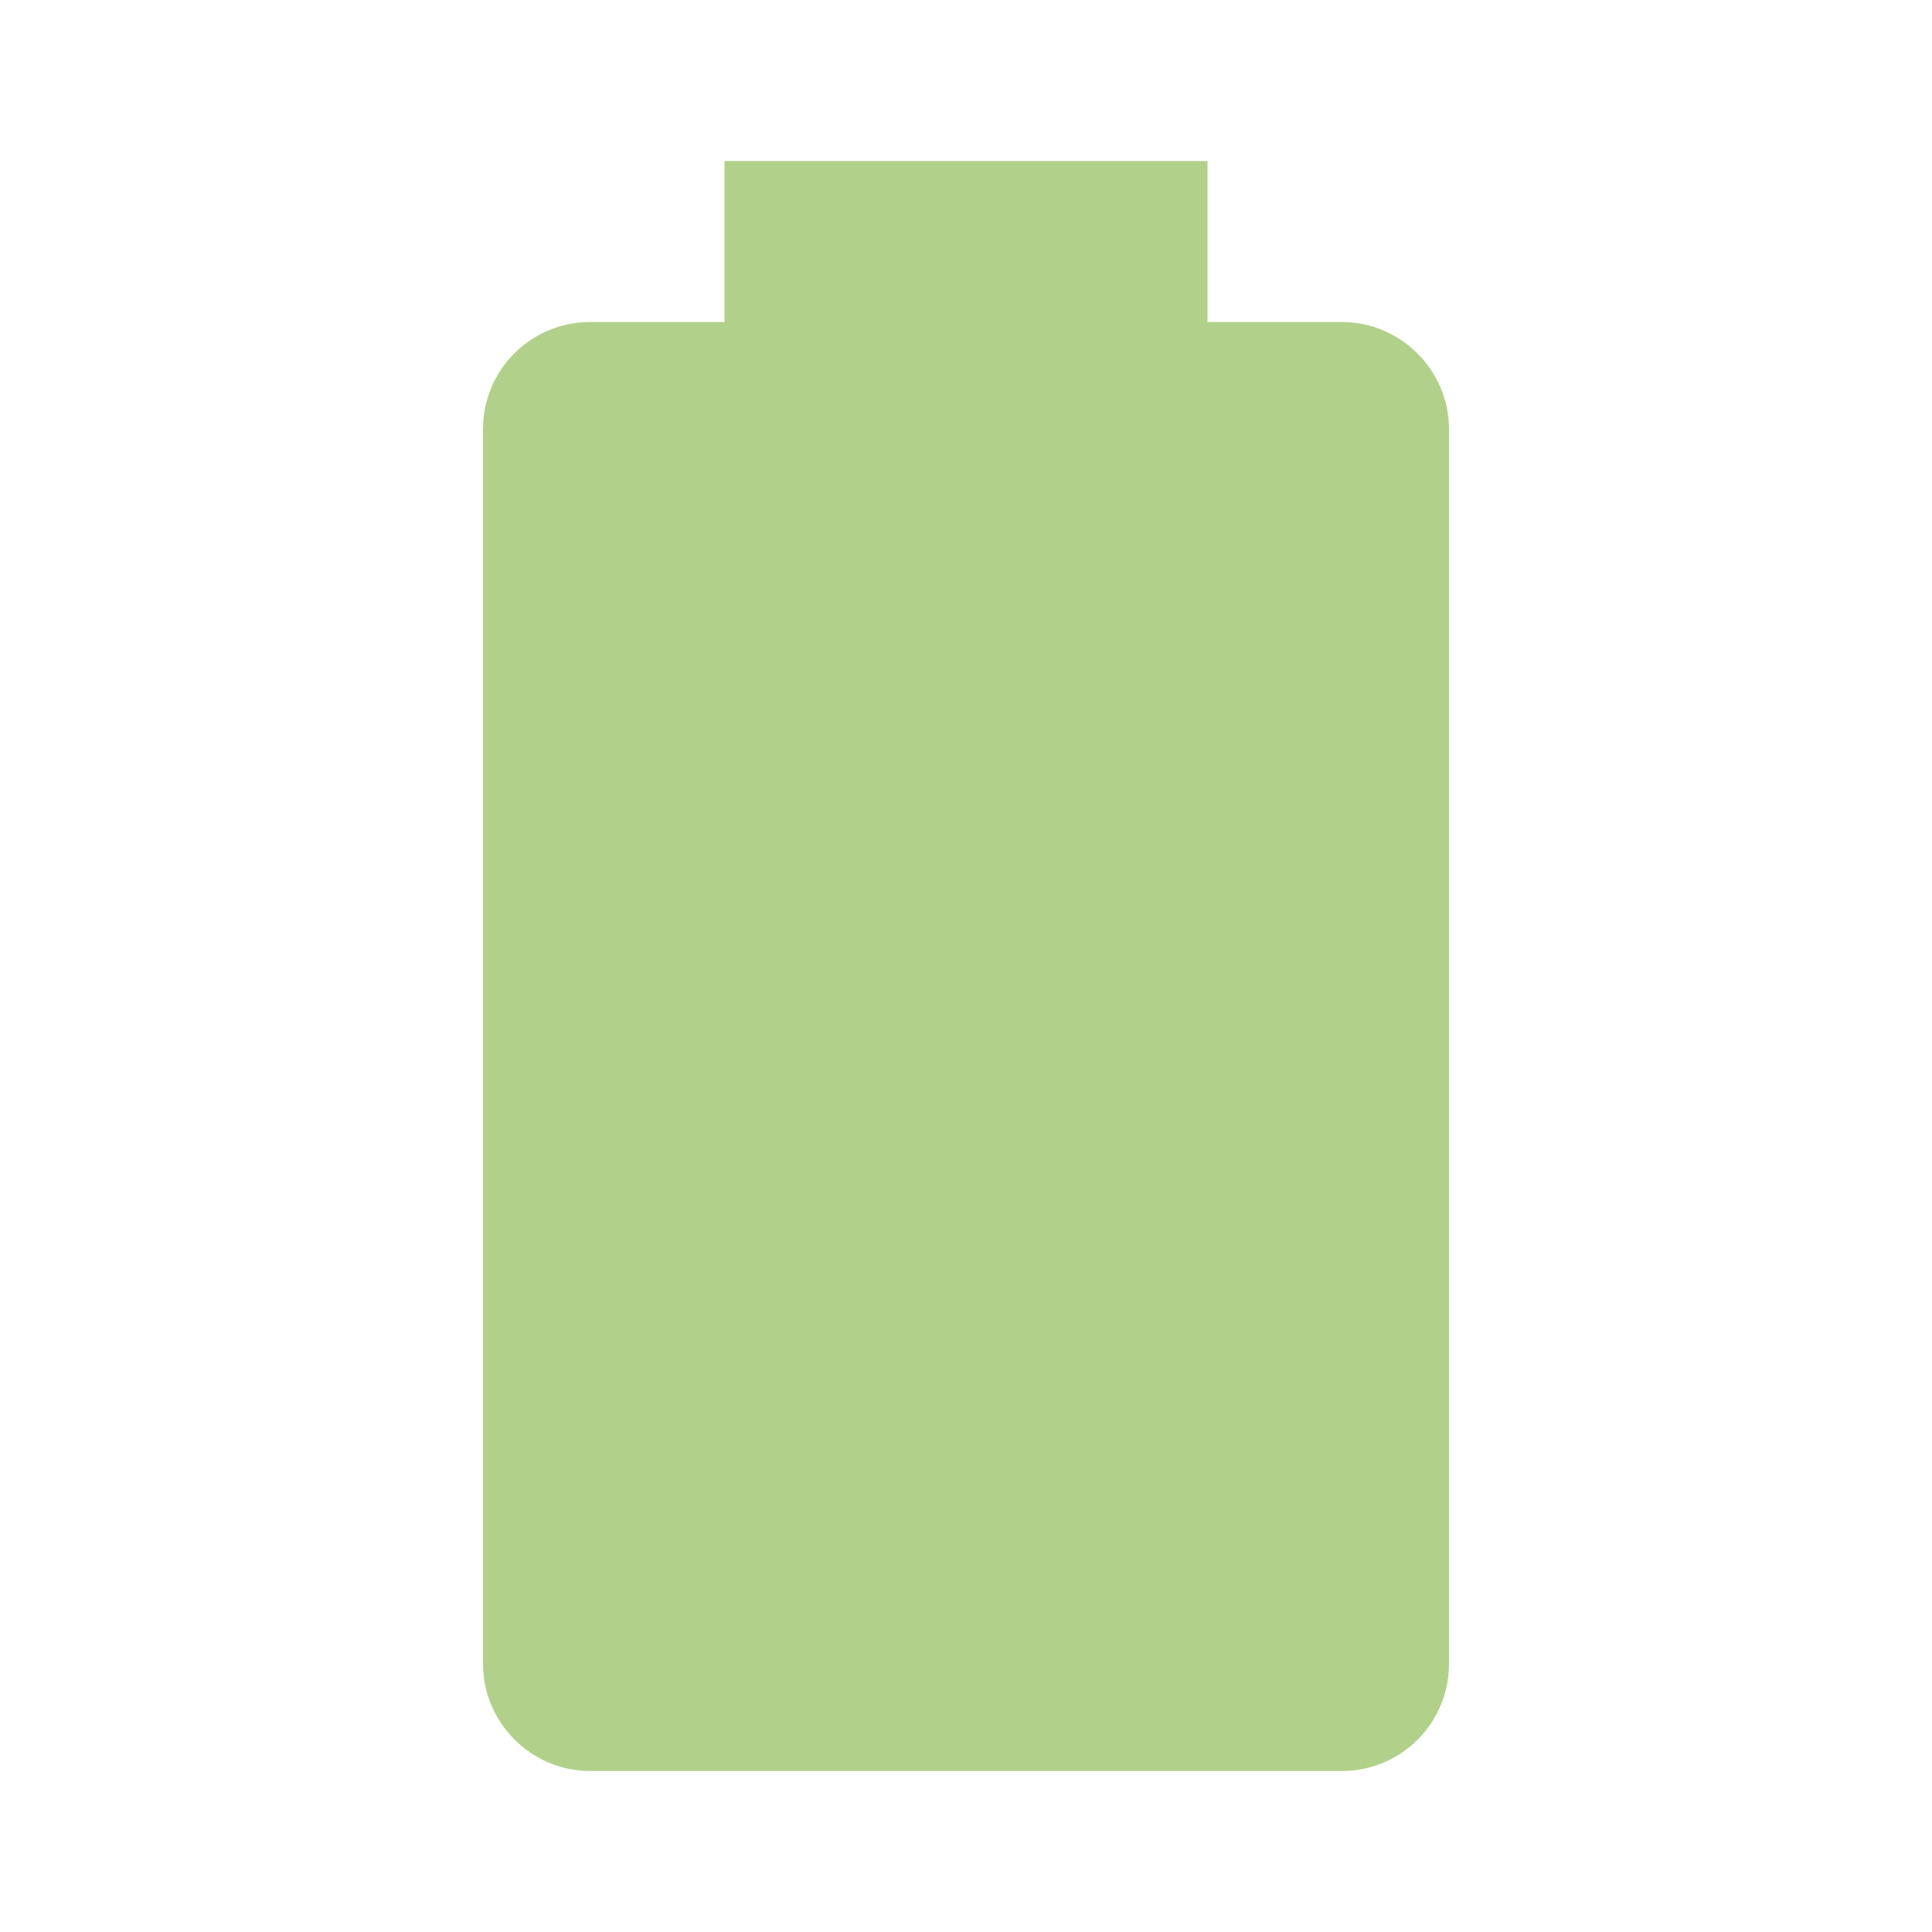
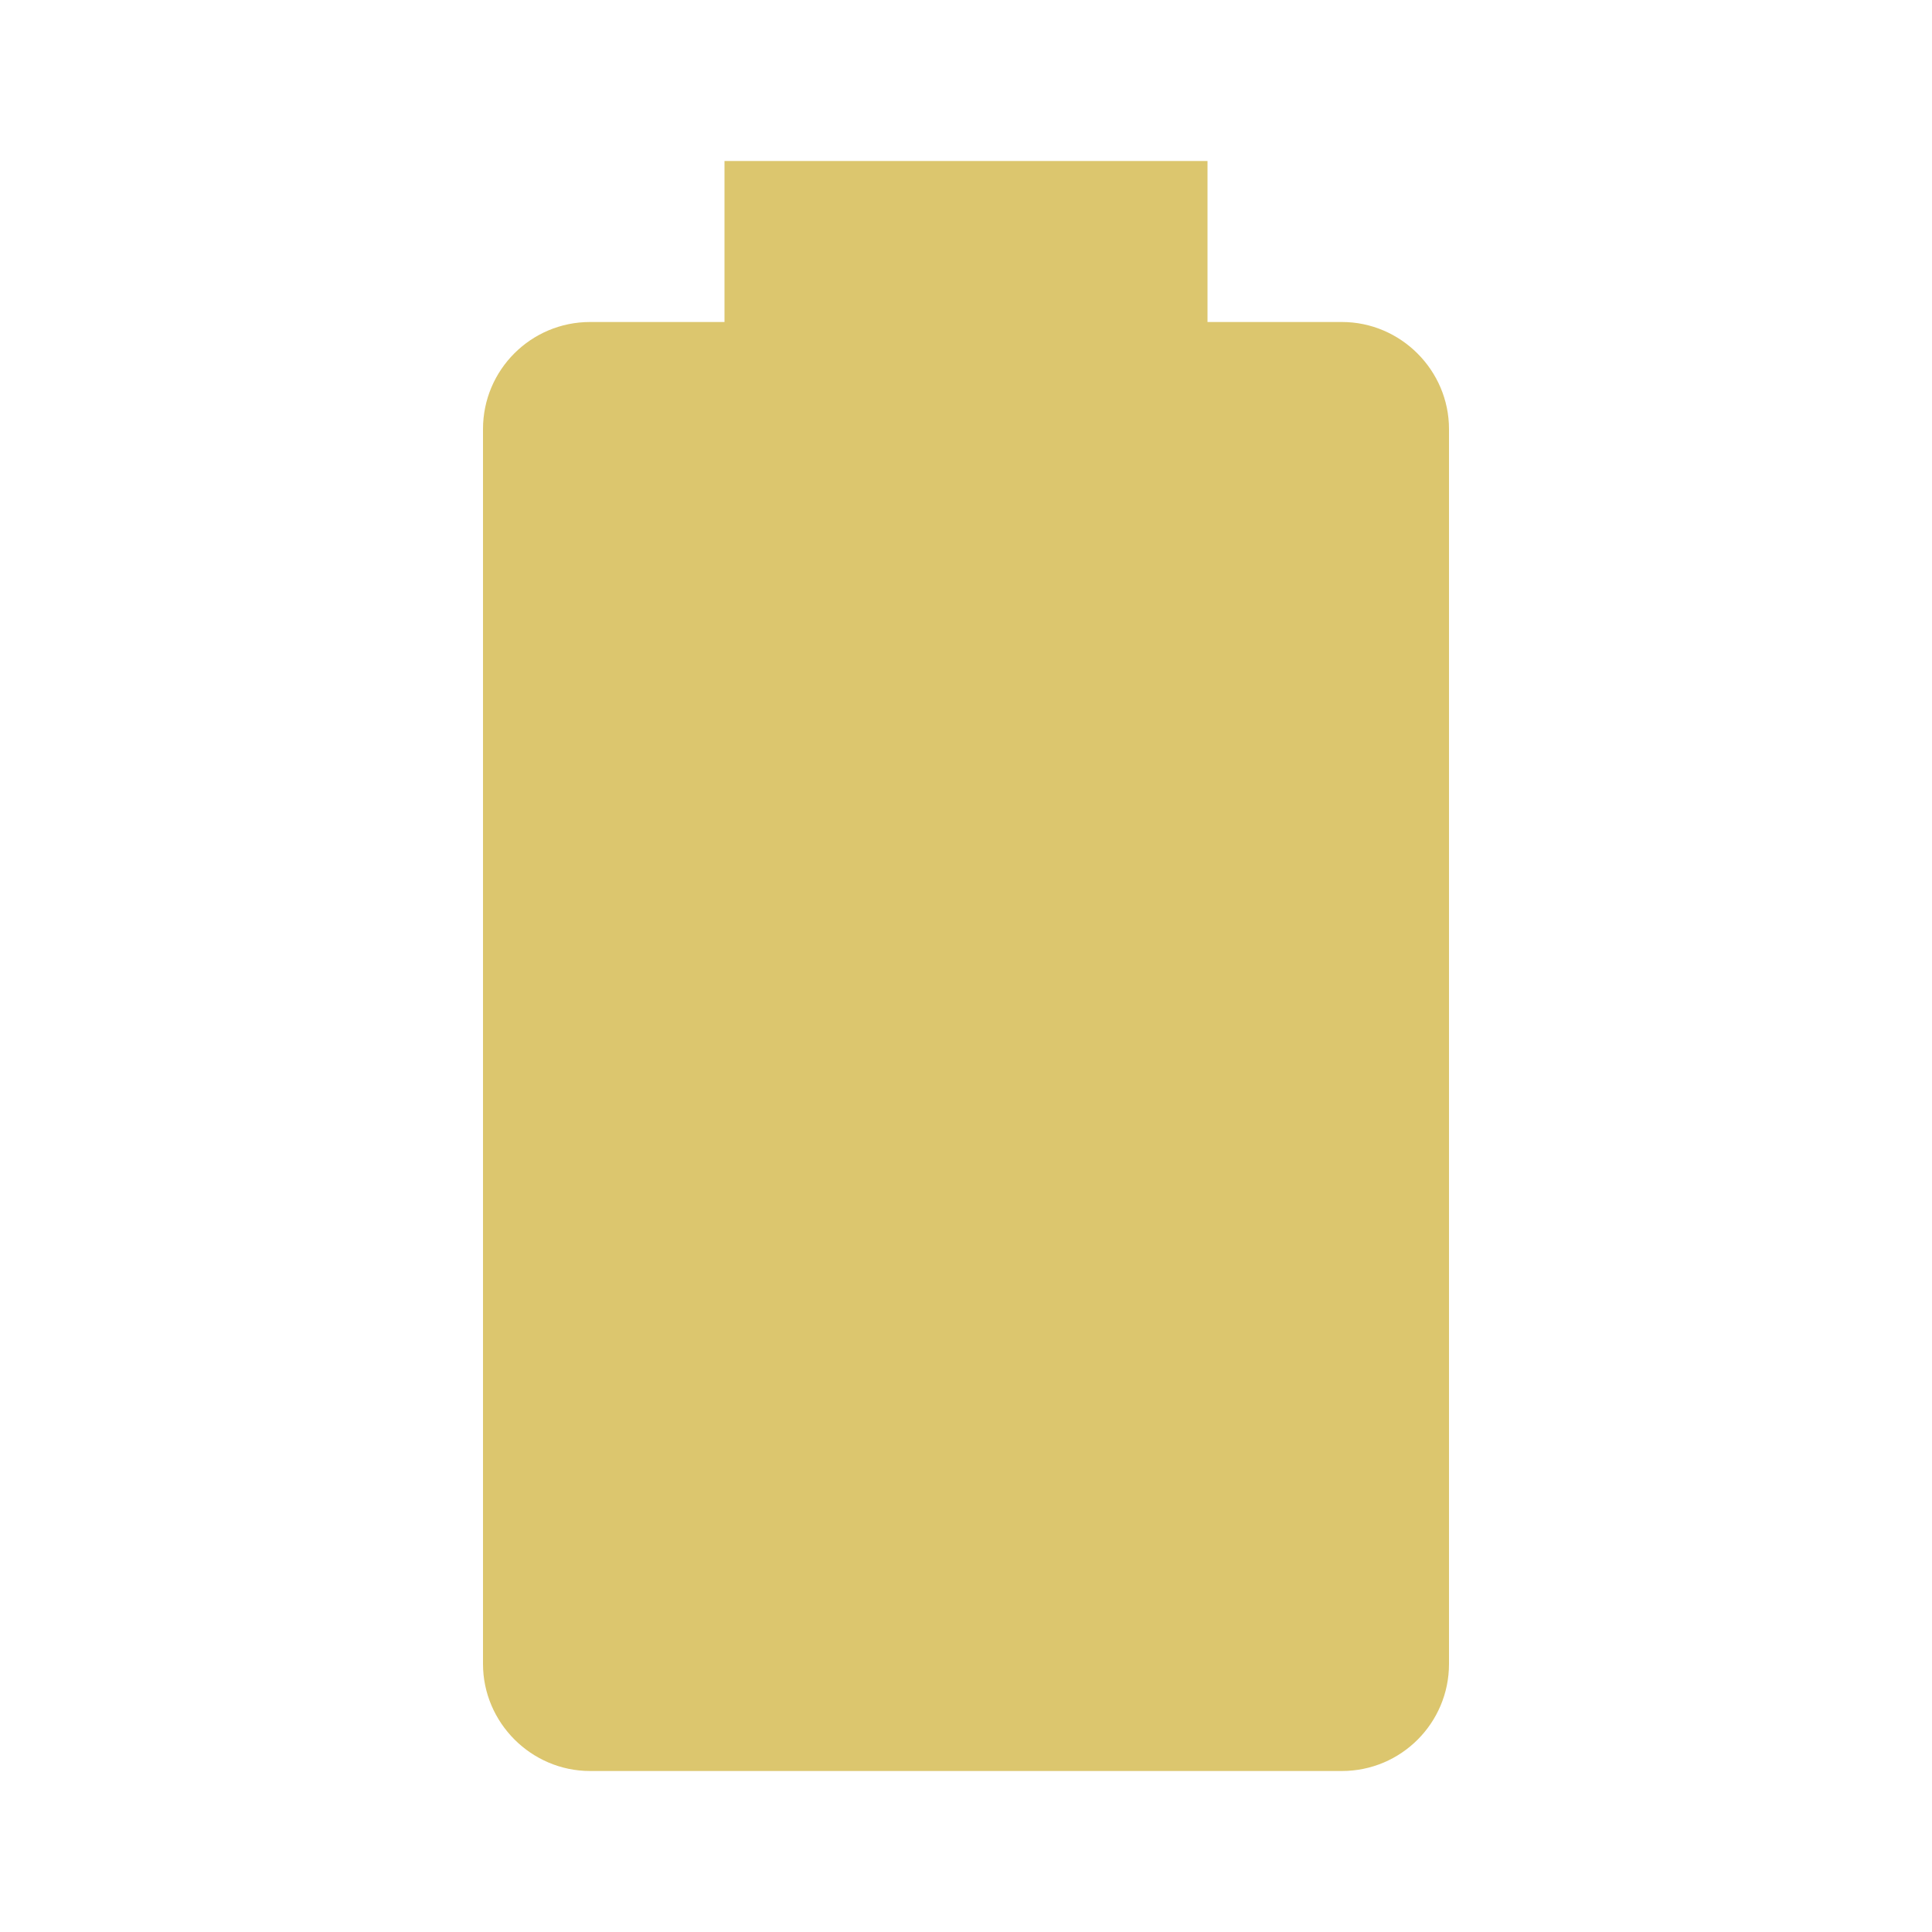
- <svg xmlns="http://www.w3.org/2000/svg" fill="#B1D18A" preserveAspectRatio="xMidYMid meet" id="mdi-battery" viewBox="0 0 24 24">
+ <svg xmlns="http://www.w3.org/2000/svg" fill="#DCC66E" preserveAspectRatio="xMidYMid meet" id="mdi-battery" viewBox="0 0 24 24">
  <path d="M16.67,4H15V2H9V4H7.33A1.33,1.33 0 0,0 6,5.33V20.67C6,21.4 6.6,22 7.33,22H16.67A1.33,1.33 0 0,0 18,20.67V5.33C18,4.6 17.4,4 16.67,4Z" />
</svg>
